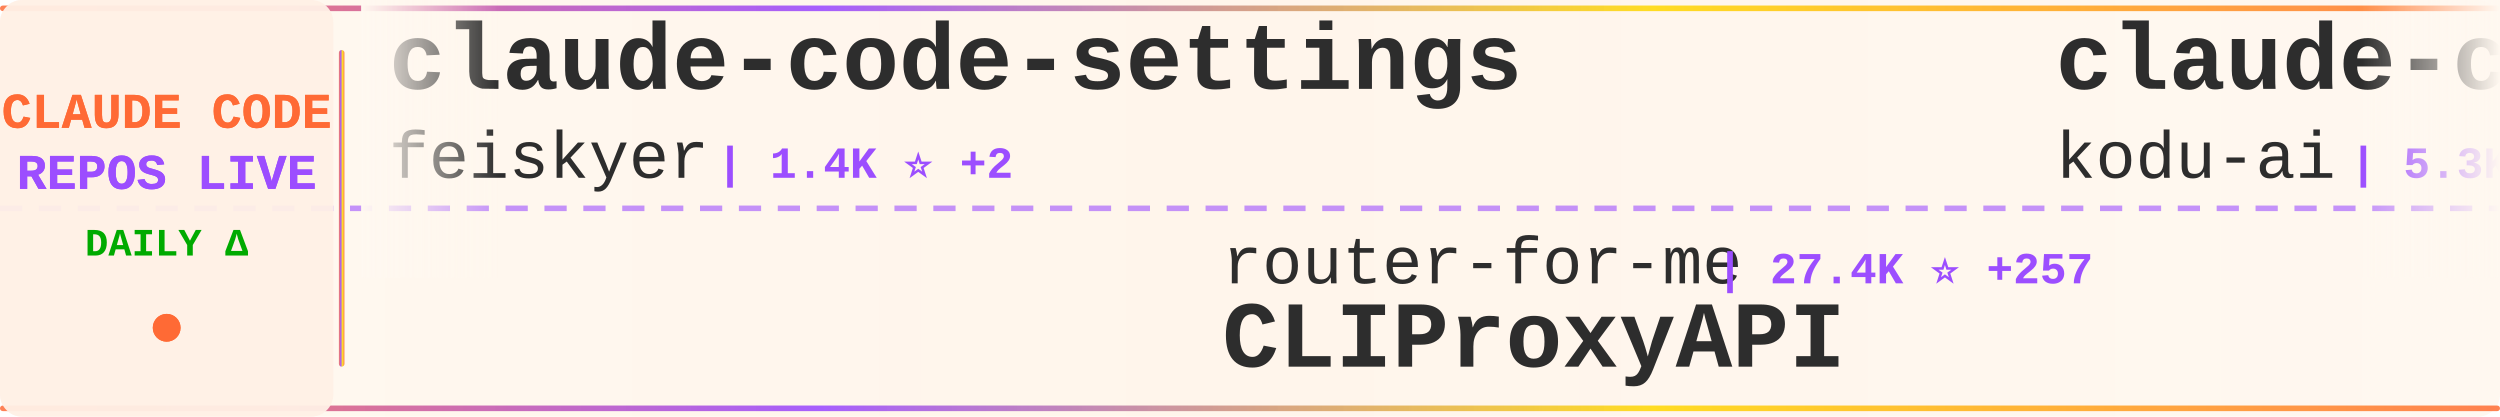
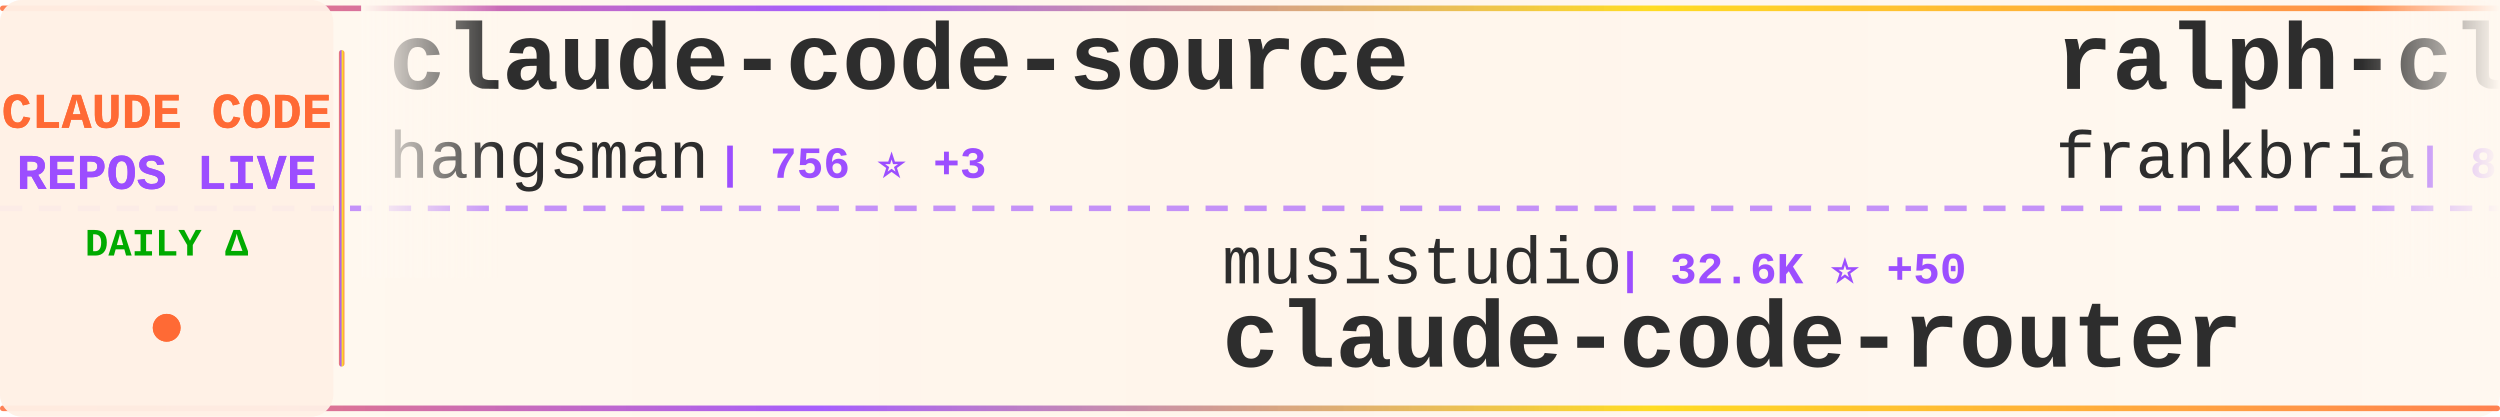
<svg xmlns="http://www.w3.org/2000/svg" width="900" height="150">
  <defs>
    <linearGradient id="tickerBg" x1="0%" y1="0%" x2="100%" y2="0%">
      <stop offset="0%" style="stop-color:#fff8f0;stop-opacity:0.98" />
      <stop offset="50%" style="stop-color:#fff5eb;stop-opacity:1" />
      <stop offset="100%" style="stop-color:#fff8f0;stop-opacity:0.98" />
    </linearGradient>
    <linearGradient id="borderGrad" x1="0%" y1="0%" x2="100%" y2="0%">
      <stop offset="0%" style="stop-color:#FF6B35;stop-opacity:0.85">
        <animate attributeName="stop-opacity" values="0.85;1;0.85" dur="2s" repeatCount="indefinite" />
      </stop>
      <stop offset="33%" style="stop-color:#9C4EFF;stop-opacity:0.9">
        <animate attributeName="stop-opacity" values="0.9;1;0.9" dur="2.2s" repeatCount="indefinite" />
      </stop>
      <stop offset="66%" style="stop-color:#FFD700;stop-opacity:0.85">
        <animate attributeName="stop-opacity" values="0.85;1;0.85" dur="1.8s" repeatCount="indefinite" />
      </stop>
      <stop offset="100%" style="stop-color:#FF6B35;stop-opacity:0.85">
        <animate attributeName="stop-opacity" values="0.85;1;0.85" dur="2s" repeatCount="indefinite" />
      </stop>
    </linearGradient>
    <filter id="textGlow">
      <feGaussianBlur stdDeviation="0.15" result="coloredBlur" />
      <feMerge>
        <feMergeNode in="coloredBlur" />
        <feMergeNode in="SourceGraphic" />
      </feMerge>
    </filter>
    <filter id="metricGlow">
      <feGaussianBlur stdDeviation="0.2" result="coloredBlur" />
      <feMerge>
        <feMergeNode in="coloredBlur" />
        <feMergeNode in="SourceGraphic" />
      </feMerge>
    </filter>
    <linearGradient id="leftFade" x1="0%" y1="0%" x2="100%" y2="0%">
      <stop offset="0%" style="stop-color:#fff8f0;stop-opacity:1" />
      <stop offset="100%" style="stop-color:#fff8f0;stop-opacity:0" />
    </linearGradient>
    <linearGradient id="rightFade" x1="0%" y1="0%" x2="100%" y2="0%">
      <stop offset="0%" style="stop-color:#fff8f0;stop-opacity:0" />
      <stop offset="100%" style="stop-color:#fff8f0;stop-opacity:1" />
    </linearGradient>
  </defs>
  <rect width="900" height="150" fill="url(#tickerBg)" rx="8" />
  <rect x="0" y="2" width="900" height="2" fill="url(#borderGrad)" rx="1" />
  <rect x="0" y="146" width="900" height="2" fill="url(#borderGrad)" rx="1" />
  <line x1="0" y1="75" x2="900" y2="75" stroke="#9C4EFF" stroke-width="2" stroke-dasharray="8 6" opacity="0.6" />
  <rect x="0" y="0" width="120" height="150" fill="#fff0e6" opacity="0.95" rx="8" />
  <text x="60" y="46" font-family="'Courier New', monospace" font-size="18" font-weight="bold" fill="#FF6B35" text-anchor="middle" filter="url(#textGlow)">
    CLAUDE CODE
  </text>
  <text x="60" y="68" font-family="'Courier New', monospace" font-size="18" font-weight="bold" fill="#9C4EFF" text-anchor="middle" filter="url(#textGlow)">
    REPOS LIVE
  </text>
  <text x="60" y="92" font-family="'Courier New', monospace" font-size="14" font-weight="bold" fill="#00aa00" text-anchor="middle">
    DAILY Δ
  </text>
  <circle cx="60" cy="118" r="5" fill="#FF6B35" filter="url(#metricGlow)">
    <animate attributeName="r" values="4;6;4" dur="1.5s" repeatCount="indefinite" />
    <animate attributeName="opacity" values="0.6;1;0.6" dur="1.5s" repeatCount="indefinite" />
  </circle>
  <rect x="122" y="18" width="2" height="114" fill="url(#borderGrad)" rx="1" />
  <clipPath id="tickerClip">
    <rect x="130" y="0" width="770" height="150" />
  </clipPath>
  <g clip-path="url(#tickerClip)">
    <g id="tickerItems">
      <animateTransform attributeName="transform" attributeType="XML" type="translate" from="0 0" to="-3000 0" dur="54s" repeatCount="indefinite" />
      <g transform="translate(0, 0)">
-         <text x="140" y="32" font-family="'Courier New', monospace" font-size="34" font-weight="bold" fill="#2d2d2d">claude-code-settings</text>
-         <text x="140" y="64" font-family="'Courier New', monospace" font-size="24" font-weight="normal" fill="#2d2d2d" opacity="1.0">feiskyer</text>
-         <text x="258" y="64" font-family="'Courier New', monospace" font-size="16" font-weight="bold" fill="#9C4EFF"> | 1.4K ⭐ +2</text>
+         <text x="140" y="32" font-family="'Courier New', monospace" font-size="34" font-weight="bold" fill="#2d2d2d">claude-code-source</text>
+         <text x="140" y="64" font-family="'Courier New', monospace" font-size="24" font-weight="normal" fill="#2d2d2d" opacity="1.0">hangsman</text>
+         <text x="258" y="64" font-family="'Courier New', monospace" font-size="16" font-weight="bold" fill="#9C4EFF"> | 756 ⭐ +3</text>
      </g>
      <g transform="translate(300, 0)">
-         <text x="140" y="102" font-family="'Courier New', monospace" font-size="24" font-weight="normal" fill="#2d2d2d" opacity="1.0">router-for-me</text>
-         <text x="318" y="102" font-family="'Courier New', monospace" font-size="16" font-weight="bold" fill="#9C4EFF"> | 27.4K ⭐ +257</text>
-         <text x="140" y="132" font-family="'Courier New', monospace" font-size="34" font-weight="bold" fill="#2d2d2d">CLIProxyAPI</text>
+         <text x="140" y="102" font-family="'Courier New', monospace" font-size="24" font-weight="normal" fill="#2d2d2d" opacity="1.0">musistudio</text>
+         <text x="282" y="102" font-family="'Courier New', monospace" font-size="16" font-weight="bold" fill="#9C4EFF"> | 32.6K ⭐ +50</text>
+         <text x="140" y="132" font-family="'Courier New', monospace" font-size="34" font-weight="bold" fill="#2d2d2d">claude-code-router</text>
      </g>
      <g transform="translate(600, 0)">
-         <text x="140" y="32" font-family="'Courier New', monospace" font-size="34" font-weight="bold" fill="#2d2d2d">claude-coder</text>
-         <text x="140" y="64" font-family="'Courier New', monospace" font-size="24" font-weight="normal" fill="#2d2d2d" opacity="1.0">kodu-ai</text>
-         <text x="246" y="64" font-family="'Courier New', monospace" font-size="16" font-weight="bold" fill="#9C4EFF"> | 5.3K ⭐</text>
+         <text x="140" y="32" font-family="'Courier New', monospace" font-size="34" font-weight="bold" fill="#2d2d2d">ralph-claude-code</text>
+         <text x="140" y="64" font-family="'Courier New', monospace" font-size="24" font-weight="normal" fill="#2d2d2d" opacity="1.0">frankbria</text>
+         <text x="270" y="64" font-family="'Courier New', monospace" font-size="16" font-weight="bold" fill="#9C4EFF"> | 8.8K ⭐ +18</text>
      </g>
      <g transform="translate(900, 0)">
-         <text x="140" y="102" font-family="'Courier New', monospace" font-size="24" font-weight="normal" fill="#2d2d2d" opacity="1.0">VoltAgent</text>
-         <text x="270" y="102" font-family="'Courier New', monospace" font-size="16" font-weight="bold" fill="#9C4EFF"> | 17.8K ⭐ +87</text>
-         <text x="140" y="132" font-family="'Courier New', monospace" font-size="34" font-weight="bold" fill="#2d2d2d">awesome-claude-code-suba...</text>
+         <text x="140" y="102" font-family="'Courier New', monospace" font-size="24" font-weight="normal" fill="#2d2d2d" opacity="1.0">Windy3f3f3f3f</text>
+         <text x="318" y="102" font-family="'Courier New', monospace" font-size="16" font-weight="bold" fill="#9C4EFF"> | 1.9K ⭐ +17</text>
+         <text x="140" y="132" font-family="'Courier New', monospace" font-size="34" font-weight="bold" fill="#2d2d2d">how-claude-code-works</text>
      </g>
      <g transform="translate(1200, 0)">
-         <text x="140" y="32" font-family="'Courier New', monospace" font-size="34" font-weight="bold" fill="#2d2d2d">claude-code-telegram</text>
-         <text x="140" y="64" font-family="'Courier New', monospace" font-size="24" font-weight="normal" fill="#2d2d2d" opacity="1.0">RichardAtCT</text>
-         <text x="294" y="64" font-family="'Courier New', monospace" font-size="16" font-weight="bold" fill="#9C4EFF"> | 2.5K ⭐ +7</text>
+         <text x="140" y="32" font-family="'Courier New', monospace" font-size="34" font-weight="bold" fill="#2d2d2d">claude-code</text>
+         <text x="140" y="64" font-family="'Courier New', monospace" font-size="24" font-weight="normal" fill="#2d2d2d" opacity="1.0">VineeTagarwaL-code</text>
+         <text x="378" y="64" font-family="'Courier New', monospace" font-size="16" font-weight="bold" fill="#9C4EFF"> | 273 ⭐ +1</text>
      </g>
      <g transform="translate(1500, 0)">
-         <text x="140" y="102" font-family="'Courier New', monospace" font-size="24" font-weight="normal" fill="#2d2d2d" opacity="1.0">777genius</text>
-         <text x="270" y="102" font-family="'Courier New', monospace" font-size="16" font-weight="bold" fill="#9C4EFF"> | 898 ⭐</text>
-         <text x="140" y="132" font-family="'Courier New', monospace" font-size="34" font-weight="bold" fill="#2d2d2d">claude-code-source-code</text>
+         <text x="140" y="102" font-family="'Courier New', monospace" font-size="24" font-weight="normal" fill="#2d2d2d" opacity="1.0">bfly123</text>
+         <text x="246" y="102" font-family="'Courier New', monospace" font-size="16" font-weight="bold" fill="#9C4EFF"> | 2.3K ⭐ +7</text>
+         <text x="140" y="132" font-family="'Courier New', monospace" font-size="34" font-weight="bold" fill="#2d2d2d">claude_code_bridge</text>
      </g>
      <g transform="translate(1800, 0)">
-         <text x="140" y="32" font-family="'Courier New', monospace" font-size="34" font-weight="bold" fill="#2d2d2d">claude-code-rust</text>
-         <text x="140" y="64" font-family="'Courier New', monospace" font-size="24" font-weight="normal" fill="#2d2d2d" opacity="1.0">lorryjovens-hub</text>
-         <text x="342" y="64" font-family="'Courier New', monospace" font-size="16" font-weight="bold" fill="#9C4EFF"> | 1.4K ⭐ +15</text>
+         <text x="140" y="32" font-family="'Courier New', monospace" font-size="34" font-weight="bold" fill="#2d2d2d">claude-code</text>
+         <text x="140" y="64" font-family="'Courier New', monospace" font-size="24" font-weight="normal" fill="#2d2d2d" opacity="1.0">claude-code-best</text>
+         <text x="354" y="64" font-family="'Courier New', monospace" font-size="16" font-weight="bold" fill="#9C4EFF"> | 16.5K ⭐ +130</text>
      </g>
      <g transform="translate(2100, 0)">
-         <text x="140" y="102" font-family="'Courier New', monospace" font-size="24" font-weight="normal" fill="#2d2d2d" opacity="1.0">JrCx7scC</text>
-         <text x="258" y="102" font-family="'Courier New', monospace" font-size="16" font-weight="bold" fill="#9C4EFF"> | 354 ⭐ +2</text>
-         <text x="140" y="132" font-family="'Courier New', monospace" font-size="34" font-weight="bold" fill="#2d2d2d">claude-code-source</text>
+         <text x="140" y="102" font-family="'Courier New', monospace" font-size="24" font-weight="normal" fill="#2d2d2d" opacity="1.0">rohitg00</text>
+         <text x="258" y="102" font-family="'Courier New', monospace" font-size="16" font-weight="bold" fill="#9C4EFF"> | 1.4K ⭐ +16</text>
+         <text x="140" y="132" font-family="'Courier New', monospace" font-size="34" font-weight="bold" fill="#2d2d2d">awesome-claude-code-tool...</text>
      </g>
      <g transform="translate(2400, 0)">
-         <text x="140" y="32" font-family="'Courier New', monospace" font-size="34" font-weight="bold" fill="#2d2d2d">claude-code-tips</text>
-         <text x="140" y="64" font-family="'Courier New', monospace" font-size="24" font-weight="normal" fill="#2d2d2d" opacity="1.0">ykdojo</text>
-         <text x="234" y="64" font-family="'Courier New', monospace" font-size="16" font-weight="bold" fill="#9C4EFF"> | 7.8K ⭐ +28</text>
+         <text x="140" y="32" font-family="'Courier New', monospace" font-size="34" font-weight="bold" fill="#2d2d2d">claude-code-spec-workflo...</text>
+         <text x="140" y="64" font-family="'Courier New', monospace" font-size="24" font-weight="normal" fill="#2d2d2d" opacity="1.0">Pimzino</text>
+         <text x="246" y="64" font-family="'Courier New', monospace" font-size="16" font-weight="bold" fill="#9C4EFF"> | 3.7K ⭐ +2</text>
      </g>
      <g transform="translate(2700, 0)">
-         <text x="140" y="102" font-family="'Courier New', monospace" font-size="24" font-weight="normal" fill="#2d2d2d" opacity="1.0">anthropics</text>
-         <text x="282" y="102" font-family="'Courier New', monospace" font-size="16" font-weight="bold" fill="#9C4EFF"> | 17.4K ⭐ +90</text>
-         <text x="140" y="132" font-family="'Courier New', monospace" font-size="34" font-weight="bold" fill="#2d2d2d">claude-plugins-official</text>
+         <text x="140" y="102" font-family="'Courier New', monospace" font-size="24" font-weight="normal" fill="#2d2d2d" opacity="1.0">mehmoodosman</text>
+         <text x="306" y="102" font-family="'Courier New', monospace" font-size="16" font-weight="bold" fill="#9C4EFF"> | 165 ⭐ +1</text>
+         <text x="140" y="132" font-family="'Courier New', monospace" font-size="34" font-weight="bold" fill="#2d2d2d">claude-code</text>
      </g>
      <g transform="translate(3000, 0)">
-         <text x="140" y="32" font-family="'Courier New', monospace" font-size="34" font-weight="bold" fill="#2d2d2d">claude-code-settings</text>
-         <text x="140" y="64" font-family="'Courier New', monospace" font-size="24" font-weight="normal" fill="#2d2d2d" opacity="1.0">feiskyer</text>
-         <text x="258" y="64" font-family="'Courier New', monospace" font-size="16" font-weight="bold" fill="#9C4EFF"> | 1.4K ⭐ +2</text>
+         <text x="140" y="32" font-family="'Courier New', monospace" font-size="34" font-weight="bold" fill="#2d2d2d">claude-code-source</text>
+         <text x="140" y="64" font-family="'Courier New', monospace" font-size="24" font-weight="normal" fill="#2d2d2d" opacity="1.0">hangsman</text>
+         <text x="258" y="64" font-family="'Courier New', monospace" font-size="16" font-weight="bold" fill="#9C4EFF"> | 756 ⭐ +3</text>
      </g>
      <g transform="translate(3300, 0)">
-         <text x="140" y="102" font-family="'Courier New', monospace" font-size="24" font-weight="normal" fill="#2d2d2d" opacity="1.0">router-for-me</text>
-         <text x="318" y="102" font-family="'Courier New', monospace" font-size="16" font-weight="bold" fill="#9C4EFF"> | 27.4K ⭐ +257</text>
-         <text x="140" y="132" font-family="'Courier New', monospace" font-size="34" font-weight="bold" fill="#2d2d2d">CLIProxyAPI</text>
+         <text x="140" y="102" font-family="'Courier New', monospace" font-size="24" font-weight="normal" fill="#2d2d2d" opacity="1.0">musistudio</text>
+         <text x="282" y="102" font-family="'Courier New', monospace" font-size="16" font-weight="bold" fill="#9C4EFF"> | 32.6K ⭐ +50</text>
+         <text x="140" y="132" font-family="'Courier New', monospace" font-size="34" font-weight="bold" fill="#2d2d2d">claude-code-router</text>
      </g>
      <g transform="translate(3600, 0)">
-         <text x="140" y="32" font-family="'Courier New', monospace" font-size="34" font-weight="bold" fill="#2d2d2d">claude-coder</text>
-         <text x="140" y="64" font-family="'Courier New', monospace" font-size="24" font-weight="normal" fill="#2d2d2d" opacity="1.0">kodu-ai</text>
-         <text x="246" y="64" font-family="'Courier New', monospace" font-size="16" font-weight="bold" fill="#9C4EFF"> | 5.3K ⭐</text>
+         <text x="140" y="32" font-family="'Courier New', monospace" font-size="34" font-weight="bold" fill="#2d2d2d">ralph-claude-code</text>
+         <text x="140" y="64" font-family="'Courier New', monospace" font-size="24" font-weight="normal" fill="#2d2d2d" opacity="1.0">frankbria</text>
+         <text x="270" y="64" font-family="'Courier New', monospace" font-size="16" font-weight="bold" fill="#9C4EFF"> | 8.8K ⭐ +18</text>
      </g>
      <g transform="translate(3900, 0)">
-         <text x="140" y="102" font-family="'Courier New', monospace" font-size="24" font-weight="normal" fill="#2d2d2d" opacity="1.0">VoltAgent</text>
-         <text x="270" y="102" font-family="'Courier New', monospace" font-size="16" font-weight="bold" fill="#9C4EFF"> | 17.8K ⭐ +87</text>
-         <text x="140" y="132" font-family="'Courier New', monospace" font-size="34" font-weight="bold" fill="#2d2d2d">awesome-claude-code-suba...</text>
+         <text x="140" y="102" font-family="'Courier New', monospace" font-size="24" font-weight="normal" fill="#2d2d2d" opacity="1.0">Windy3f3f3f3f</text>
+         <text x="318" y="102" font-family="'Courier New', monospace" font-size="16" font-weight="bold" fill="#9C4EFF"> | 1.9K ⭐ +17</text>
+         <text x="140" y="132" font-family="'Courier New', monospace" font-size="34" font-weight="bold" fill="#2d2d2d">how-claude-code-works</text>
      </g>
    </g>
  </g>
  <rect x="130" y="0" width="50" height="100" fill="url(#leftFade)" />
  <rect x="850" y="0" width="50" height="100" fill="url(#rightFade)" />
</svg>
